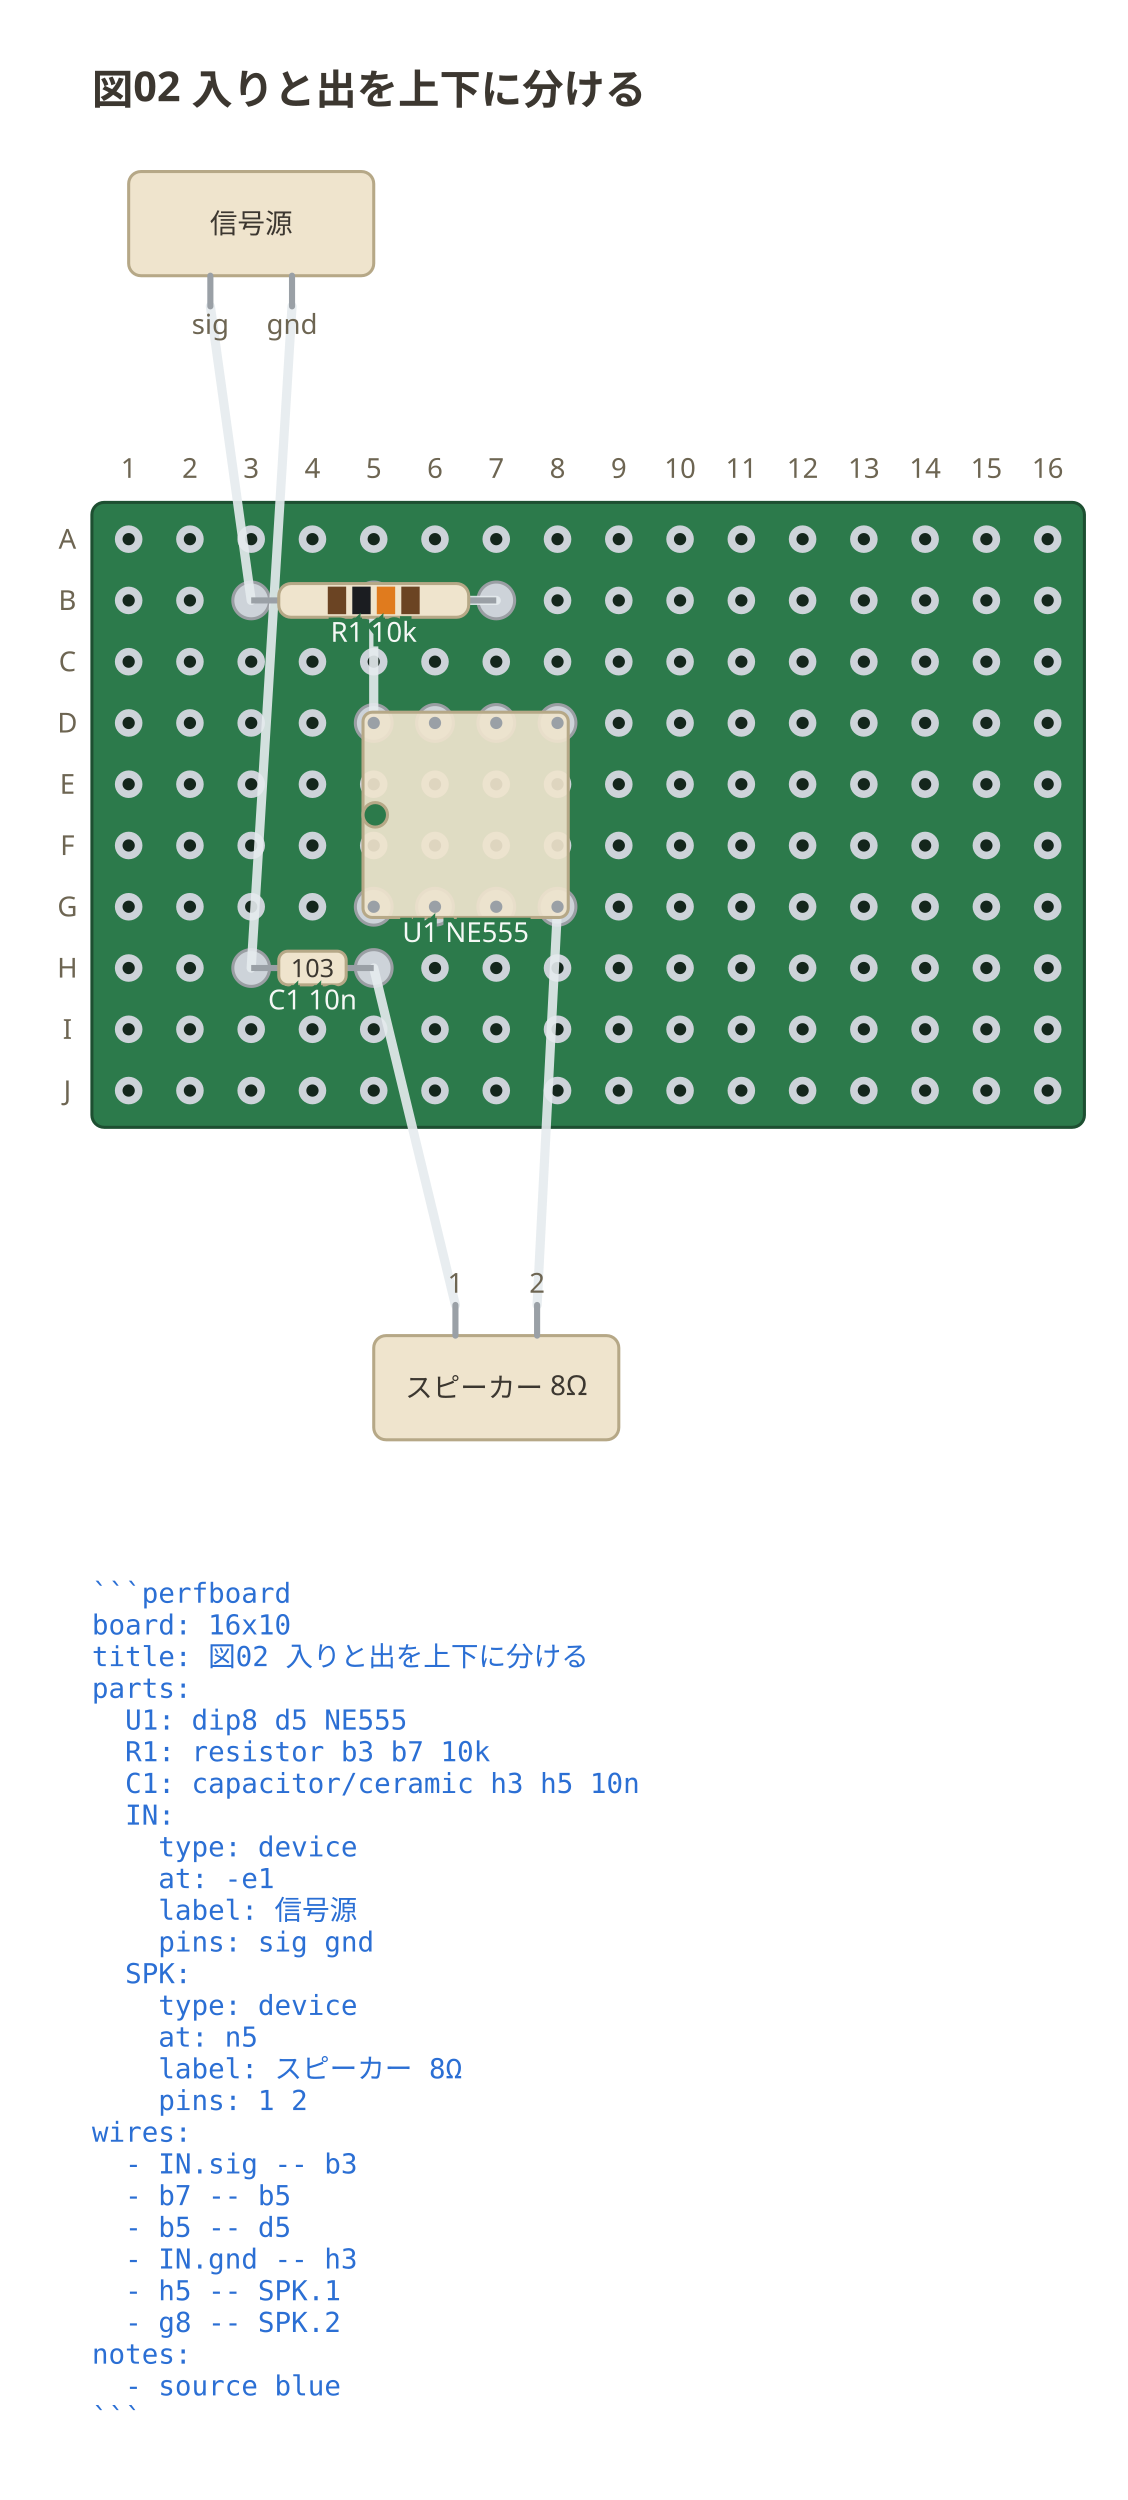
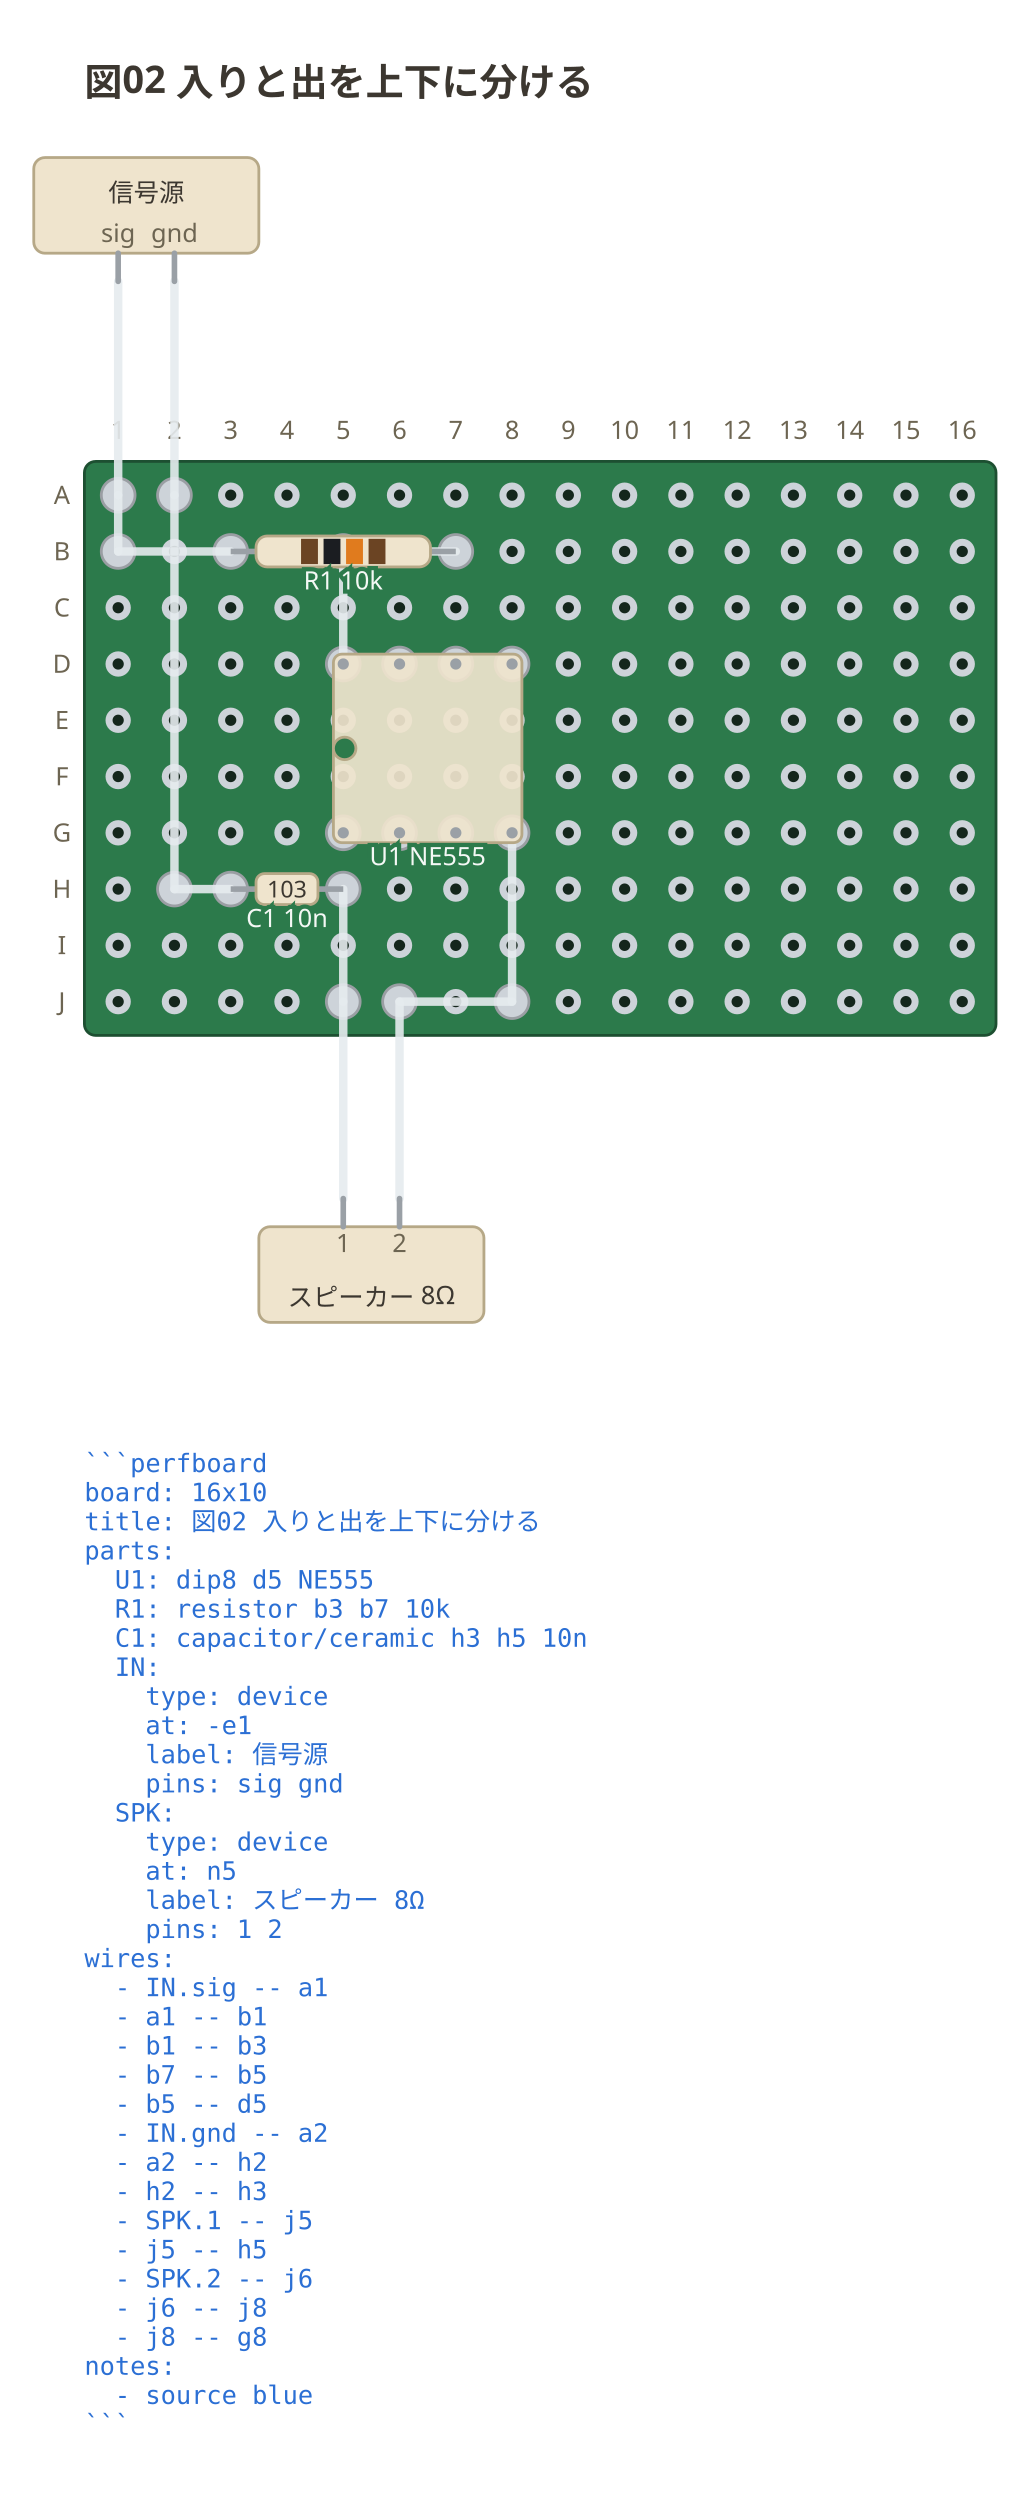
- <svg xmlns="http://www.w3.org/2000/svg" viewBox="0 0 368 816.1" width="368" height="816.1" data-perfboard-fence="0.1.0" role="img">
+ <svg xmlns="http://www.w3.org/2000/svg" viewBox="0 0 368 888.55" width="368" height="888.55" data-perfboard-fence="0.1.0" role="img">
  <text x="30" y="34" text-anchor="start" font-family="ui-sans-serif, system-ui, sans-serif" fill="#3c3730" font-size="13.5" font-weight="600">図02 入りと出を上下に分ける</text>
  <rect x="30" y="164" width="324" height="204" rx="4" fill="#2c7a4b" stroke="#1d4f31" stroke-width="1" />
  <circle cx="42" cy="176" r="3.25" fill="#14261c" stroke="#cdd3d9" stroke-width="2.5" />
  <circle cx="62" cy="176" r="3.25" fill="#14261c" stroke="#cdd3d9" stroke-width="2.5" />
  <circle cx="82" cy="176" r="3.25" fill="#14261c" stroke="#cdd3d9" stroke-width="2.5" />
  <circle cx="102" cy="176" r="3.25" fill="#14261c" stroke="#cdd3d9" stroke-width="2.5" />
  <circle cx="122" cy="176" r="3.25" fill="#14261c" stroke="#cdd3d9" stroke-width="2.5" />
  <circle cx="142" cy="176" r="3.25" fill="#14261c" stroke="#cdd3d9" stroke-width="2.5" />
  <circle cx="162" cy="176" r="3.25" fill="#14261c" stroke="#cdd3d9" stroke-width="2.5" />
  <circle cx="182" cy="176" r="3.25" fill="#14261c" stroke="#cdd3d9" stroke-width="2.5" />
  <circle cx="202" cy="176" r="3.25" fill="#14261c" stroke="#cdd3d9" stroke-width="2.5" />
  <circle cx="222" cy="176" r="3.25" fill="#14261c" stroke="#cdd3d9" stroke-width="2.5" />
  <circle cx="242" cy="176" r="3.25" fill="#14261c" stroke="#cdd3d9" stroke-width="2.5" />
  <circle cx="262" cy="176" r="3.25" fill="#14261c" stroke="#cdd3d9" stroke-width="2.5" />
  <circle cx="282" cy="176" r="3.25" fill="#14261c" stroke="#cdd3d9" stroke-width="2.5" />
  <circle cx="302" cy="176" r="3.25" fill="#14261c" stroke="#cdd3d9" stroke-width="2.5" />
  <circle cx="322" cy="176" r="3.25" fill="#14261c" stroke="#cdd3d9" stroke-width="2.5" />
  <circle cx="342" cy="176" r="3.25" fill="#14261c" stroke="#cdd3d9" stroke-width="2.5" />
  <circle cx="42" cy="196" r="3.25" fill="#14261c" stroke="#cdd3d9" stroke-width="2.5" />
  <circle cx="62" cy="196" r="3.25" fill="#14261c" stroke="#cdd3d9" stroke-width="2.5" />
  <circle cx="82" cy="196" r="3.25" fill="#14261c" stroke="#cdd3d9" stroke-width="2.5" />
  <circle cx="102" cy="196" r="3.25" fill="#14261c" stroke="#cdd3d9" stroke-width="2.5" />
  <circle cx="122" cy="196" r="3.25" fill="#14261c" stroke="#cdd3d9" stroke-width="2.5" />
  <circle cx="142" cy="196" r="3.25" fill="#14261c" stroke="#cdd3d9" stroke-width="2.5" />
  <circle cx="162" cy="196" r="3.25" fill="#14261c" stroke="#cdd3d9" stroke-width="2.5" />
  <circle cx="182" cy="196" r="3.25" fill="#14261c" stroke="#cdd3d9" stroke-width="2.5" />
  <circle cx="202" cy="196" r="3.25" fill="#14261c" stroke="#cdd3d9" stroke-width="2.5" />
  <circle cx="222" cy="196" r="3.25" fill="#14261c" stroke="#cdd3d9" stroke-width="2.5" />
  <circle cx="242" cy="196" r="3.25" fill="#14261c" stroke="#cdd3d9" stroke-width="2.5" />
  <circle cx="262" cy="196" r="3.25" fill="#14261c" stroke="#cdd3d9" stroke-width="2.5" />
  <circle cx="282" cy="196" r="3.25" fill="#14261c" stroke="#cdd3d9" stroke-width="2.5" />
  <circle cx="302" cy="196" r="3.25" fill="#14261c" stroke="#cdd3d9" stroke-width="2.5" />
  <circle cx="322" cy="196" r="3.25" fill="#14261c" stroke="#cdd3d9" stroke-width="2.5" />
  <circle cx="342" cy="196" r="3.25" fill="#14261c" stroke="#cdd3d9" stroke-width="2.5" />
  <circle cx="42" cy="216" r="3.25" fill="#14261c" stroke="#cdd3d9" stroke-width="2.5" />
  <circle cx="62" cy="216" r="3.25" fill="#14261c" stroke="#cdd3d9" stroke-width="2.5" />
  <circle cx="82" cy="216" r="3.25" fill="#14261c" stroke="#cdd3d9" stroke-width="2.5" />
  <circle cx="102" cy="216" r="3.25" fill="#14261c" stroke="#cdd3d9" stroke-width="2.5" />
  <circle cx="122" cy="216" r="3.25" fill="#14261c" stroke="#cdd3d9" stroke-width="2.5" />
  <circle cx="142" cy="216" r="3.25" fill="#14261c" stroke="#cdd3d9" stroke-width="2.5" />
  <circle cx="162" cy="216" r="3.25" fill="#14261c" stroke="#cdd3d9" stroke-width="2.5" />
  <circle cx="182" cy="216" r="3.25" fill="#14261c" stroke="#cdd3d9" stroke-width="2.5" />
  <circle cx="202" cy="216" r="3.25" fill="#14261c" stroke="#cdd3d9" stroke-width="2.5" />
  <circle cx="222" cy="216" r="3.25" fill="#14261c" stroke="#cdd3d9" stroke-width="2.5" />
  <circle cx="242" cy="216" r="3.25" fill="#14261c" stroke="#cdd3d9" stroke-width="2.5" />
  <circle cx="262" cy="216" r="3.25" fill="#14261c" stroke="#cdd3d9" stroke-width="2.5" />
  <circle cx="282" cy="216" r="3.25" fill="#14261c" stroke="#cdd3d9" stroke-width="2.5" />
  <circle cx="302" cy="216" r="3.25" fill="#14261c" stroke="#cdd3d9" stroke-width="2.5" />
  <circle cx="322" cy="216" r="3.25" fill="#14261c" stroke="#cdd3d9" stroke-width="2.5" />
  <circle cx="342" cy="216" r="3.25" fill="#14261c" stroke="#cdd3d9" stroke-width="2.5" />
  <circle cx="42" cy="236" r="3.25" fill="#14261c" stroke="#cdd3d9" stroke-width="2.5" />
  <circle cx="62" cy="236" r="3.25" fill="#14261c" stroke="#cdd3d9" stroke-width="2.5" />
  <circle cx="82" cy="236" r="3.25" fill="#14261c" stroke="#cdd3d9" stroke-width="2.5" />
  <circle cx="102" cy="236" r="3.25" fill="#14261c" stroke="#cdd3d9" stroke-width="2.5" />
  <circle cx="122" cy="236" r="3.25" fill="#14261c" stroke="#cdd3d9" stroke-width="2.5" />
  <circle cx="142" cy="236" r="3.25" fill="#14261c" stroke="#cdd3d9" stroke-width="2.5" />
  <circle cx="162" cy="236" r="3.25" fill="#14261c" stroke="#cdd3d9" stroke-width="2.5" />
  <circle cx="182" cy="236" r="3.25" fill="#14261c" stroke="#cdd3d9" stroke-width="2.5" />
  <circle cx="202" cy="236" r="3.25" fill="#14261c" stroke="#cdd3d9" stroke-width="2.5" />
  <circle cx="222" cy="236" r="3.25" fill="#14261c" stroke="#cdd3d9" stroke-width="2.5" />
  <circle cx="242" cy="236" r="3.25" fill="#14261c" stroke="#cdd3d9" stroke-width="2.5" />
  <circle cx="262" cy="236" r="3.25" fill="#14261c" stroke="#cdd3d9" stroke-width="2.5" />
  <circle cx="282" cy="236" r="3.25" fill="#14261c" stroke="#cdd3d9" stroke-width="2.5" />
  <circle cx="302" cy="236" r="3.25" fill="#14261c" stroke="#cdd3d9" stroke-width="2.5" />
  <circle cx="322" cy="236" r="3.25" fill="#14261c" stroke="#cdd3d9" stroke-width="2.5" />
  <circle cx="342" cy="236" r="3.25" fill="#14261c" stroke="#cdd3d9" stroke-width="2.5" />
  <circle cx="42" cy="256" r="3.25" fill="#14261c" stroke="#cdd3d9" stroke-width="2.5" />
  <circle cx="62" cy="256" r="3.25" fill="#14261c" stroke="#cdd3d9" stroke-width="2.5" />
  <circle cx="82" cy="256" r="3.25" fill="#14261c" stroke="#cdd3d9" stroke-width="2.5" />
  <circle cx="102" cy="256" r="3.25" fill="#14261c" stroke="#cdd3d9" stroke-width="2.5" />
  <circle cx="122" cy="256" r="3.25" fill="#14261c" stroke="#cdd3d9" stroke-width="2.5" />
  <circle cx="142" cy="256" r="3.25" fill="#14261c" stroke="#cdd3d9" stroke-width="2.5" />
  <circle cx="162" cy="256" r="3.25" fill="#14261c" stroke="#cdd3d9" stroke-width="2.5" />
  <circle cx="182" cy="256" r="3.25" fill="#14261c" stroke="#cdd3d9" stroke-width="2.5" />
  <circle cx="202" cy="256" r="3.25" fill="#14261c" stroke="#cdd3d9" stroke-width="2.5" />
  <circle cx="222" cy="256" r="3.25" fill="#14261c" stroke="#cdd3d9" stroke-width="2.5" />
  <circle cx="242" cy="256" r="3.25" fill="#14261c" stroke="#cdd3d9" stroke-width="2.5" />
  <circle cx="262" cy="256" r="3.25" fill="#14261c" stroke="#cdd3d9" stroke-width="2.5" />
  <circle cx="282" cy="256" r="3.25" fill="#14261c" stroke="#cdd3d9" stroke-width="2.5" />
  <circle cx="302" cy="256" r="3.25" fill="#14261c" stroke="#cdd3d9" stroke-width="2.5" />
  <circle cx="322" cy="256" r="3.25" fill="#14261c" stroke="#cdd3d9" stroke-width="2.5" />
  <circle cx="342" cy="256" r="3.25" fill="#14261c" stroke="#cdd3d9" stroke-width="2.5" />
  <circle cx="42" cy="276" r="3.25" fill="#14261c" stroke="#cdd3d9" stroke-width="2.5" />
  <circle cx="62" cy="276" r="3.25" fill="#14261c" stroke="#cdd3d9" stroke-width="2.5" />
  <circle cx="82" cy="276" r="3.25" fill="#14261c" stroke="#cdd3d9" stroke-width="2.5" />
  <circle cx="102" cy="276" r="3.25" fill="#14261c" stroke="#cdd3d9" stroke-width="2.5" />
  <circle cx="122" cy="276" r="3.25" fill="#14261c" stroke="#cdd3d9" stroke-width="2.5" />
  <circle cx="142" cy="276" r="3.25" fill="#14261c" stroke="#cdd3d9" stroke-width="2.5" />
  <circle cx="162" cy="276" r="3.25" fill="#14261c" stroke="#cdd3d9" stroke-width="2.5" />
  <circle cx="182" cy="276" r="3.25" fill="#14261c" stroke="#cdd3d9" stroke-width="2.5" />
  <circle cx="202" cy="276" r="3.25" fill="#14261c" stroke="#cdd3d9" stroke-width="2.5" />
  <circle cx="222" cy="276" r="3.25" fill="#14261c" stroke="#cdd3d9" stroke-width="2.5" />
  <circle cx="242" cy="276" r="3.25" fill="#14261c" stroke="#cdd3d9" stroke-width="2.5" />
  <circle cx="262" cy="276" r="3.25" fill="#14261c" stroke="#cdd3d9" stroke-width="2.5" />
  <circle cx="282" cy="276" r="3.25" fill="#14261c" stroke="#cdd3d9" stroke-width="2.5" />
  <circle cx="302" cy="276" r="3.25" fill="#14261c" stroke="#cdd3d9" stroke-width="2.5" />
  <circle cx="322" cy="276" r="3.25" fill="#14261c" stroke="#cdd3d9" stroke-width="2.5" />
  <circle cx="342" cy="276" r="3.25" fill="#14261c" stroke="#cdd3d9" stroke-width="2.5" />
  <circle cx="42" cy="296" r="3.25" fill="#14261c" stroke="#cdd3d9" stroke-width="2.5" />
  <circle cx="62" cy="296" r="3.25" fill="#14261c" stroke="#cdd3d9" stroke-width="2.5" />
  <circle cx="82" cy="296" r="3.25" fill="#14261c" stroke="#cdd3d9" stroke-width="2.5" />
  <circle cx="102" cy="296" r="3.25" fill="#14261c" stroke="#cdd3d9" stroke-width="2.5" />
  <circle cx="122" cy="296" r="3.25" fill="#14261c" stroke="#cdd3d9" stroke-width="2.5" />
  <circle cx="142" cy="296" r="3.25" fill="#14261c" stroke="#cdd3d9" stroke-width="2.5" />
  <circle cx="162" cy="296" r="3.25" fill="#14261c" stroke="#cdd3d9" stroke-width="2.5" />
  <circle cx="182" cy="296" r="3.25" fill="#14261c" stroke="#cdd3d9" stroke-width="2.5" />
  <circle cx="202" cy="296" r="3.25" fill="#14261c" stroke="#cdd3d9" stroke-width="2.5" />
  <circle cx="222" cy="296" r="3.25" fill="#14261c" stroke="#cdd3d9" stroke-width="2.5" />
  <circle cx="242" cy="296" r="3.25" fill="#14261c" stroke="#cdd3d9" stroke-width="2.5" />
  <circle cx="262" cy="296" r="3.25" fill="#14261c" stroke="#cdd3d9" stroke-width="2.5" />
  <circle cx="282" cy="296" r="3.25" fill="#14261c" stroke="#cdd3d9" stroke-width="2.5" />
  <circle cx="302" cy="296" r="3.25" fill="#14261c" stroke="#cdd3d9" stroke-width="2.5" />
  <circle cx="322" cy="296" r="3.25" fill="#14261c" stroke="#cdd3d9" stroke-width="2.5" />
  <circle cx="342" cy="296" r="3.25" fill="#14261c" stroke="#cdd3d9" stroke-width="2.5" />
  <circle cx="42" cy="316" r="3.25" fill="#14261c" stroke="#cdd3d9" stroke-width="2.5" />
  <circle cx="62" cy="316" r="3.25" fill="#14261c" stroke="#cdd3d9" stroke-width="2.5" />
  <circle cx="82" cy="316" r="3.25" fill="#14261c" stroke="#cdd3d9" stroke-width="2.5" />
  <circle cx="102" cy="316" r="3.25" fill="#14261c" stroke="#cdd3d9" stroke-width="2.5" />
  <circle cx="122" cy="316" r="3.25" fill="#14261c" stroke="#cdd3d9" stroke-width="2.5" />
  <circle cx="142" cy="316" r="3.25" fill="#14261c" stroke="#cdd3d9" stroke-width="2.5" />
  <circle cx="162" cy="316" r="3.25" fill="#14261c" stroke="#cdd3d9" stroke-width="2.5" />
  <circle cx="182" cy="316" r="3.25" fill="#14261c" stroke="#cdd3d9" stroke-width="2.5" />
  <circle cx="202" cy="316" r="3.25" fill="#14261c" stroke="#cdd3d9" stroke-width="2.5" />
  <circle cx="222" cy="316" r="3.25" fill="#14261c" stroke="#cdd3d9" stroke-width="2.5" />
  <circle cx="242" cy="316" r="3.25" fill="#14261c" stroke="#cdd3d9" stroke-width="2.5" />
  <circle cx="262" cy="316" r="3.25" fill="#14261c" stroke="#cdd3d9" stroke-width="2.5" />
  <circle cx="282" cy="316" r="3.25" fill="#14261c" stroke="#cdd3d9" stroke-width="2.5" />
  <circle cx="302" cy="316" r="3.25" fill="#14261c" stroke="#cdd3d9" stroke-width="2.5" />
  <circle cx="322" cy="316" r="3.25" fill="#14261c" stroke="#cdd3d9" stroke-width="2.5" />
  <circle cx="342" cy="316" r="3.25" fill="#14261c" stroke="#cdd3d9" stroke-width="2.5" />
  <circle cx="42" cy="336" r="3.25" fill="#14261c" stroke="#cdd3d9" stroke-width="2.5" />
  <circle cx="62" cy="336" r="3.25" fill="#14261c" stroke="#cdd3d9" stroke-width="2.5" />
  <circle cx="82" cy="336" r="3.25" fill="#14261c" stroke="#cdd3d9" stroke-width="2.5" />
  <circle cx="102" cy="336" r="3.25" fill="#14261c" stroke="#cdd3d9" stroke-width="2.5" />
  <circle cx="122" cy="336" r="3.25" fill="#14261c" stroke="#cdd3d9" stroke-width="2.5" />
  <circle cx="142" cy="336" r="3.25" fill="#14261c" stroke="#cdd3d9" stroke-width="2.5" />
  <circle cx="162" cy="336" r="3.25" fill="#14261c" stroke="#cdd3d9" stroke-width="2.5" />
  <circle cx="182" cy="336" r="3.25" fill="#14261c" stroke="#cdd3d9" stroke-width="2.5" />
  <circle cx="202" cy="336" r="3.25" fill="#14261c" stroke="#cdd3d9" stroke-width="2.5" />
  <circle cx="222" cy="336" r="3.25" fill="#14261c" stroke="#cdd3d9" stroke-width="2.5" />
  <circle cx="242" cy="336" r="3.25" fill="#14261c" stroke="#cdd3d9" stroke-width="2.5" />
  <circle cx="262" cy="336" r="3.25" fill="#14261c" stroke="#cdd3d9" stroke-width="2.5" />
  <circle cx="282" cy="336" r="3.25" fill="#14261c" stroke="#cdd3d9" stroke-width="2.5" />
  <circle cx="302" cy="336" r="3.25" fill="#14261c" stroke="#cdd3d9" stroke-width="2.5" />
  <circle cx="322" cy="336" r="3.25" fill="#14261c" stroke="#cdd3d9" stroke-width="2.5" />
  <circle cx="342" cy="336" r="3.25" fill="#14261c" stroke="#cdd3d9" stroke-width="2.5" />
  <circle cx="42" cy="356" r="3.25" fill="#14261c" stroke="#cdd3d9" stroke-width="2.5" />
  <circle cx="62" cy="356" r="3.25" fill="#14261c" stroke="#cdd3d9" stroke-width="2.5" />
  <circle cx="82" cy="356" r="3.25" fill="#14261c" stroke="#cdd3d9" stroke-width="2.5" />
  <circle cx="102" cy="356" r="3.25" fill="#14261c" stroke="#cdd3d9" stroke-width="2.5" />
  <circle cx="122" cy="356" r="3.25" fill="#14261c" stroke="#cdd3d9" stroke-width="2.5" />
  <circle cx="142" cy="356" r="3.25" fill="#14261c" stroke="#cdd3d9" stroke-width="2.5" />
  <circle cx="162" cy="356" r="3.25" fill="#14261c" stroke="#cdd3d9" stroke-width="2.5" />
  <circle cx="182" cy="356" r="3.25" fill="#14261c" stroke="#cdd3d9" stroke-width="2.5" />
  <circle cx="202" cy="356" r="3.25" fill="#14261c" stroke="#cdd3d9" stroke-width="2.5" />
  <circle cx="222" cy="356" r="3.25" fill="#14261c" stroke="#cdd3d9" stroke-width="2.5" />
  <circle cx="242" cy="356" r="3.25" fill="#14261c" stroke="#cdd3d9" stroke-width="2.5" />
  <circle cx="262" cy="356" r="3.25" fill="#14261c" stroke="#cdd3d9" stroke-width="2.5" />
  <circle cx="282" cy="356" r="3.25" fill="#14261c" stroke="#cdd3d9" stroke-width="2.5" />
  <circle cx="302" cy="356" r="3.25" fill="#14261c" stroke="#cdd3d9" stroke-width="2.5" />
  <circle cx="322" cy="356" r="3.25" fill="#14261c" stroke="#cdd3d9" stroke-width="2.5" />
  <circle cx="342" cy="356" r="3.25" fill="#14261c" stroke="#cdd3d9" stroke-width="2.5" />
  <text x="22" y="176" text-anchor="middle" font-family="ui-sans-serif, system-ui, sans-serif" fill="#6d6552" font-size="9" dominant-baseline="middle">A</text>
  <text x="22" y="196" text-anchor="middle" font-family="ui-sans-serif, system-ui, sans-serif" fill="#6d6552" font-size="9" dominant-baseline="middle">B</text>
  <text x="22" y="216" text-anchor="middle" font-family="ui-sans-serif, system-ui, sans-serif" fill="#6d6552" font-size="9" dominant-baseline="middle">C</text>
  <text x="22" y="236" text-anchor="middle" font-family="ui-sans-serif, system-ui, sans-serif" fill="#6d6552" font-size="9" dominant-baseline="middle">D</text>
  <text x="22" y="256" text-anchor="middle" font-family="ui-sans-serif, system-ui, sans-serif" fill="#6d6552" font-size="9" dominant-baseline="middle">E</text>
  <text x="22" y="276" text-anchor="middle" font-family="ui-sans-serif, system-ui, sans-serif" fill="#6d6552" font-size="9" dominant-baseline="middle">F</text>
  <text x="22" y="296" text-anchor="middle" font-family="ui-sans-serif, system-ui, sans-serif" fill="#6d6552" font-size="9" dominant-baseline="middle">G</text>
  <text x="22" y="316" text-anchor="middle" font-family="ui-sans-serif, system-ui, sans-serif" fill="#6d6552" font-size="9" dominant-baseline="middle">H</text>
  <text x="22" y="336" text-anchor="middle" font-family="ui-sans-serif, system-ui, sans-serif" fill="#6d6552" font-size="9" dominant-baseline="middle">I</text>
  <text x="22" y="356" text-anchor="middle" font-family="ui-sans-serif, system-ui, sans-serif" fill="#6d6552" font-size="9" dominant-baseline="middle">J</text>
  <text x="42" y="156" text-anchor="middle" font-family="ui-sans-serif, system-ui, sans-serif" fill="#6d6552" font-size="9">1</text>
  <text x="62" y="156" text-anchor="middle" font-family="ui-sans-serif, system-ui, sans-serif" fill="#6d6552" font-size="9">2</text>
  <text x="82" y="156" text-anchor="middle" font-family="ui-sans-serif, system-ui, sans-serif" fill="#6d6552" font-size="9">3</text>
  <text x="102" y="156" text-anchor="middle" font-family="ui-sans-serif, system-ui, sans-serif" fill="#6d6552" font-size="9">4</text>
  <text x="122" y="156" text-anchor="middle" font-family="ui-sans-serif, system-ui, sans-serif" fill="#6d6552" font-size="9">5</text>
  <text x="142" y="156" text-anchor="middle" font-family="ui-sans-serif, system-ui, sans-serif" fill="#6d6552" font-size="9">6</text>
  <text x="162" y="156" text-anchor="middle" font-family="ui-sans-serif, system-ui, sans-serif" fill="#6d6552" font-size="9">7</text>
  <text x="182" y="156" text-anchor="middle" font-family="ui-sans-serif, system-ui, sans-serif" fill="#6d6552" font-size="9">8</text>
  <text x="202" y="156" text-anchor="middle" font-family="ui-sans-serif, system-ui, sans-serif" fill="#6d6552" font-size="9">9</text>
  <text x="222" y="156" text-anchor="middle" font-family="ui-sans-serif, system-ui, sans-serif" fill="#6d6552" font-size="9">10</text>
  <text x="242" y="156" text-anchor="middle" font-family="ui-sans-serif, system-ui, sans-serif" fill="#6d6552" font-size="9">11</text>
  <text x="262" y="156" text-anchor="middle" font-family="ui-sans-serif, system-ui, sans-serif" fill="#6d6552" font-size="9">12</text>
  <text x="282" y="156" text-anchor="middle" font-family="ui-sans-serif, system-ui, sans-serif" fill="#6d6552" font-size="9">13</text>
  <text x="302" y="156" text-anchor="middle" font-family="ui-sans-serif, system-ui, sans-serif" fill="#6d6552" font-size="9">14</text>
  <text x="322" y="156" text-anchor="middle" font-family="ui-sans-serif, system-ui, sans-serif" fill="#6d6552" font-size="9">15</text>
  <text x="342" y="156" text-anchor="middle" font-family="ui-sans-serif, system-ui, sans-serif" fill="#6d6552" font-size="9">16</text>
  <circle cx="122" cy="236" r="6" fill="#cdd3d9" stroke="#9a9ea3" stroke-width="1" />
  <circle cx="142" cy="236" r="6" fill="#cdd3d9" stroke="#9a9ea3" stroke-width="1" />
  <circle cx="162" cy="236" r="6" fill="#cdd3d9" stroke="#9a9ea3" stroke-width="1" />
  <circle cx="182" cy="236" r="6" fill="#cdd3d9" stroke="#9a9ea3" stroke-width="1" />
  <circle cx="182" cy="296" r="6" fill="#cdd3d9" stroke="#9a9ea3" stroke-width="1" />
  <circle cx="162" cy="296" r="6" fill="#cdd3d9" stroke="#9a9ea3" stroke-width="1" />
  <circle cx="142" cy="296" r="6" fill="#cdd3d9" stroke="#9a9ea3" stroke-width="1" />
  <circle cx="122" cy="296" r="6" fill="#cdd3d9" stroke="#9a9ea3" stroke-width="1" />
  <circle cx="82" cy="196" r="6" fill="#cdd3d9" stroke="#9a9ea3" stroke-width="1" />
  <circle cx="162" cy="196" r="6" fill="#cdd3d9" stroke="#9a9ea3" stroke-width="1" />
  <circle cx="82" cy="316" r="6" fill="#cdd3d9" stroke="#9a9ea3" stroke-width="1" />
  <circle cx="122" cy="316" r="6" fill="#cdd3d9" stroke="#9a9ea3" stroke-width="1" />
+   <circle cx="42" cy="176" r="6" fill="#cdd3d9" stroke="#9a9ea3" stroke-width="1" />
+   <circle cx="42" cy="196" r="6" fill="#cdd3d9" stroke="#9a9ea3" stroke-width="1" />
  <circle cx="122" cy="196" r="6" fill="#cdd3d9" stroke="#9a9ea3" stroke-width="1" />
+   <circle cx="62" cy="176" r="6" fill="#cdd3d9" stroke="#9a9ea3" stroke-width="1" />
+   <circle cx="62" cy="316" r="6" fill="#cdd3d9" stroke="#9a9ea3" stroke-width="1" />
+   <circle cx="122" cy="356" r="6" fill="#cdd3d9" stroke="#9a9ea3" stroke-width="1" />
+   <circle cx="142" cy="356" r="6" fill="#cdd3d9" stroke="#9a9ea3" stroke-width="1" />
+   <circle cx="182" cy="356" r="6" fill="#cdd3d9" stroke="#9a9ea3" stroke-width="1" />
+   <line x1="42" y1="176" x2="42" y2="196" stroke="#e6ebef" stroke-width="3" stroke-linecap="round" stroke-opacity="0.9" />
+   <line x1="42" y1="196" x2="82" y2="196" stroke="#e6ebef" stroke-width="3" stroke-linecap="round" stroke-opacity="0.9" />
  <line x1="162" y1="196" x2="122" y2="196" stroke="#e6ebef" stroke-width="3" stroke-linecap="round" stroke-opacity="0.9" />
  <line x1="122" y1="196" x2="122" y2="236" stroke="#e6ebef" stroke-width="3" stroke-linecap="round" stroke-opacity="0.9" />
-   <line x1="68.67" y1="100" x2="82" y2="196" stroke="#e6ebef" stroke-width="3" stroke-linecap="round" stroke-opacity="0.9" />
-   <line x1="95.33" y1="100" x2="82" y2="316" stroke="#e6ebef" stroke-width="3" stroke-linecap="round" stroke-opacity="0.9" />
-   <line x1="148.67" y1="426" x2="122" y2="316" stroke="#e6ebef" stroke-width="3" stroke-linecap="round" stroke-opacity="0.9" />
-   <line x1="175.33" y1="426" x2="182" y2="296" stroke="#e6ebef" stroke-width="3" stroke-linecap="round" stroke-opacity="0.9" />
-   <rect x="42" y="56" width="80" height="34" rx="4" fill="#efe4cd" stroke="#b6a887" stroke-width="1" />
-   <line x1="68.67" y1="90" x2="68.67" y2="100" stroke="#9aa0a6" stroke-width="2" stroke-linecap="round" />
-   <text x="68.67" y="109" text-anchor="middle" font-family="ui-sans-serif, system-ui, sans-serif" fill="#6d6552" font-size="9">sig</text>
-   <line x1="95.33" y1="90" x2="95.33" y2="100" stroke="#9aa0a6" stroke-width="2" stroke-linecap="round" />
-   <text x="95.33" y="109" text-anchor="middle" font-family="ui-sans-serif, system-ui, sans-serif" fill="#6d6552" font-size="9">gnd</text>
-   <text x="82" y="73" text-anchor="middle" font-family="ui-sans-serif, system-ui, sans-serif" fill="#3c3730" font-size="9" dominant-baseline="middle">信号源</text>
-   <rect x="122" y="436" width="80" height="34" rx="4" fill="#efe4cd" stroke="#b6a887" stroke-width="1" />
-   <line x1="148.67" y1="436" x2="148.67" y2="426" stroke="#9aa0a6" stroke-width="2" stroke-linecap="round" />
-   <text x="148.67" y="422" text-anchor="middle" font-family="ui-sans-serif, system-ui, sans-serif" fill="#6d6552" font-size="9">1</text>
-   <line x1="175.33" y1="436" x2="175.33" y2="426" stroke="#9aa0a6" stroke-width="2" stroke-linecap="round" />
-   <text x="175.33" y="422" text-anchor="middle" font-family="ui-sans-serif, system-ui, sans-serif" fill="#6d6552" font-size="9">2</text>
-   <text x="162" y="453" text-anchor="middle" font-family="ui-sans-serif, system-ui, sans-serif" fill="#3c3730" font-size="9" dominant-baseline="middle">スピーカー 8Ω</text>
+   <line x1="62" y1="176" x2="62" y2="316" stroke="#e6ebef" stroke-width="3" stroke-linecap="round" stroke-opacity="0.9" />
+   <line x1="62" y1="316" x2="82" y2="316" stroke="#e6ebef" stroke-width="3" stroke-linecap="round" stroke-opacity="0.9" />
+   <line x1="122" y1="356" x2="122" y2="316" stroke="#e6ebef" stroke-width="3" stroke-linecap="round" stroke-opacity="0.9" />
+   <line x1="142" y1="356" x2="182" y2="356" stroke="#e6ebef" stroke-width="3" stroke-linecap="round" stroke-opacity="0.9" />
+   <line x1="182" y1="356" x2="182" y2="296" stroke="#e6ebef" stroke-width="3" stroke-linecap="round" stroke-opacity="0.9" />
+   <line x1="42" y1="100" x2="42" y2="176" stroke="#e6ebef" stroke-width="3" stroke-linecap="round" stroke-opacity="0.9" />
+   <line x1="62" y1="100" x2="62" y2="176" stroke="#e6ebef" stroke-width="3" stroke-linecap="round" stroke-opacity="0.9" />
+   <line x1="122" y1="426" x2="122" y2="356" stroke="#e6ebef" stroke-width="3" stroke-linecap="round" stroke-opacity="0.9" />
+   <line x1="142" y1="426" x2="142" y2="356" stroke="#e6ebef" stroke-width="3" stroke-linecap="round" stroke-opacity="0.9" />
+   <rect x="12" y="56" width="80" height="34" rx="4" fill="#efe4cd" stroke="#b6a887" stroke-width="1" />
+   <line x1="42" y1="90" x2="42" y2="100" stroke="#9aa0a6" stroke-width="2" stroke-linecap="round" />
+   <text x="42" y="86" text-anchor="middle" font-family="ui-sans-serif, system-ui, sans-serif" fill="#6d6552" font-size="9">sig</text>
+   <line x1="62" y1="90" x2="62" y2="100" stroke="#9aa0a6" stroke-width="2" stroke-linecap="round" />
+   <text x="62" y="86" text-anchor="middle" font-family="ui-sans-serif, system-ui, sans-serif" fill="#6d6552" font-size="9">gnd</text>
+   <text x="52" y="68.5" text-anchor="middle" font-family="ui-sans-serif, system-ui, sans-serif" fill="#3c3730" font-size="9" dominant-baseline="middle">信号源</text>
+   <rect x="92" y="436" width="80" height="34" rx="4" fill="#efe4cd" stroke="#b6a887" stroke-width="1" />
+   <line x1="122" y1="436" x2="122" y2="426" stroke="#9aa0a6" stroke-width="2" stroke-linecap="round" />
+   <text x="122" y="445" text-anchor="middle" font-family="ui-sans-serif, system-ui, sans-serif" fill="#6d6552" font-size="9">1</text>
+   <line x1="142" y1="436" x2="142" y2="426" stroke="#9aa0a6" stroke-width="2" stroke-linecap="round" />
+   <text x="142" y="445" text-anchor="middle" font-family="ui-sans-serif, system-ui, sans-serif" fill="#6d6552" font-size="9">2</text>
+   <text x="132" y="461.1" text-anchor="middle" font-family="ui-sans-serif, system-ui, sans-serif" fill="#3c3730" font-size="9" dominant-baseline="middle">スピーカー 8Ω</text>
  <rect x="118.5" y="232.5" width="67" height="67" rx="3" fill="#efe4cd" stroke="#b6a887" stroke-width="1" fill-opacity="0.92" />
  <circle cx="122.5" cy="266" r="4" fill="#2c7a4b" stroke="#b6a887" stroke-width="1" />
  <circle cx="122" cy="236" r="2" fill="#9aa0a6" />
  <circle cx="142" cy="236" r="2" fill="#9aa0a6" />
  <circle cx="162" cy="236" r="2" fill="#9aa0a6" />
  <circle cx="182" cy="236" r="2" fill="#9aa0a6" />
  <circle cx="182" cy="296" r="2" fill="#9aa0a6" />
  <circle cx="162" cy="296" r="2" fill="#9aa0a6" />
  <circle cx="142" cy="296" r="2" fill="#9aa0a6" />
  <circle cx="122" cy="296" r="2" fill="#9aa0a6" />
  <text x="152" y="307.5" text-anchor="middle" font-family="ui-sans-serif, system-ui, sans-serif" stroke="#2c7a4b" stroke-width="3" paint-order="stroke" fill="#f4f8f5" font-size="9">U1 NE555</text>
  <line x1="82" y1="196" x2="162" y2="196" stroke="#9aa0a6" stroke-width="2" />
  <g transform="translate(122 196) rotate(0)">
    <rect x="-31" y="-5.5" width="62" height="11" rx="4" fill="#efe4cd" stroke="#b6a887" stroke-width="1" />
    <rect x="-15" y="-4.5" width="6" height="9" fill="#6b4423" />
    <rect x="-7" y="-4.5" width="6" height="9" fill="#1b1d21" />
    <rect x="1" y="-4.5" width="6" height="9" fill="#e07b1e" />
    <rect x="9" y="-4.5" width="6" height="9" fill="#6b4423" />
  </g>
  <text x="122" y="209.5" text-anchor="middle" font-family="ui-sans-serif, system-ui, sans-serif" stroke="#2c7a4b" stroke-width="3" paint-order="stroke" fill="#f4f8f5" font-size="9">R1 10k</text>
  <line x1="82" y1="316" x2="122" y2="316" stroke="#9aa0a6" stroke-width="2" />
  <g transform="translate(102 316) rotate(0)">
    <rect x="-11" y="-5.5" width="22" height="11" rx="3" fill="#efe4cd" stroke="#b6a887" stroke-width="1" />
    <text x="0" y="2.97" text-anchor="middle" font-family="ui-sans-serif, system-ui, sans-serif" fill="#3c3730" font-size="8.25">103</text>
  </g>
  <text x="102" y="329.5" text-anchor="middle" font-family="ui-sans-serif, system-ui, sans-serif" stroke="#2c7a4b" stroke-width="3" paint-order="stroke" fill="#f4f8f5" font-size="9">C1 10n</text>
  <text x="30" y="523.2" text-anchor="start" font-family="ui-monospace, 'DejaVu Sans Mono', 'Noto Sans Mono CJK JP', monospace" fill="#2b6fd4" font-size="9" xml:space="preserve">```perfboard</text>
  <text x="30" y="533.55" text-anchor="start" font-family="ui-monospace, 'DejaVu Sans Mono', 'Noto Sans Mono CJK JP', monospace" fill="#2b6fd4" font-size="9" xml:space="preserve">board: 16x10</text>
  <text x="30" y="543.9" text-anchor="start" font-family="ui-monospace, 'DejaVu Sans Mono', 'Noto Sans Mono CJK JP', monospace" fill="#2b6fd4" font-size="9" xml:space="preserve">title: 図02 入りと出を上下に分ける</text>
  <text x="30" y="554.25" text-anchor="start" font-family="ui-monospace, 'DejaVu Sans Mono', 'Noto Sans Mono CJK JP', monospace" fill="#2b6fd4" font-size="9" xml:space="preserve">parts:</text>
  <text x="30" y="564.6" text-anchor="start" font-family="ui-monospace, 'DejaVu Sans Mono', 'Noto Sans Mono CJK JP', monospace" fill="#2b6fd4" font-size="9" xml:space="preserve">  U1: dip8 d5 NE555</text>
  <text x="30" y="574.95" text-anchor="start" font-family="ui-monospace, 'DejaVu Sans Mono', 'Noto Sans Mono CJK JP', monospace" fill="#2b6fd4" font-size="9" xml:space="preserve">  R1: resistor b3 b7 10k</text>
  <text x="30" y="585.3" text-anchor="start" font-family="ui-monospace, 'DejaVu Sans Mono', 'Noto Sans Mono CJK JP', monospace" fill="#2b6fd4" font-size="9" xml:space="preserve">  C1: capacitor/ceramic h3 h5 10n</text>
  <text x="30" y="595.65" text-anchor="start" font-family="ui-monospace, 'DejaVu Sans Mono', 'Noto Sans Mono CJK JP', monospace" fill="#2b6fd4" font-size="9" xml:space="preserve">  IN:</text>
  <text x="30" y="606" text-anchor="start" font-family="ui-monospace, 'DejaVu Sans Mono', 'Noto Sans Mono CJK JP', monospace" fill="#2b6fd4" font-size="9" xml:space="preserve">    type: device</text>
  <text x="30" y="616.35" text-anchor="start" font-family="ui-monospace, 'DejaVu Sans Mono', 'Noto Sans Mono CJK JP', monospace" fill="#2b6fd4" font-size="9" xml:space="preserve">    at: -e1</text>
  <text x="30" y="626.7" text-anchor="start" font-family="ui-monospace, 'DejaVu Sans Mono', 'Noto Sans Mono CJK JP', monospace" fill="#2b6fd4" font-size="9" xml:space="preserve">    label: 信号源</text>
  <text x="30" y="637.05" text-anchor="start" font-family="ui-monospace, 'DejaVu Sans Mono', 'Noto Sans Mono CJK JP', monospace" fill="#2b6fd4" font-size="9" xml:space="preserve">    pins: sig gnd</text>
  <text x="30" y="647.4" text-anchor="start" font-family="ui-monospace, 'DejaVu Sans Mono', 'Noto Sans Mono CJK JP', monospace" fill="#2b6fd4" font-size="9" xml:space="preserve">  SPK:</text>
  <text x="30" y="657.75" text-anchor="start" font-family="ui-monospace, 'DejaVu Sans Mono', 'Noto Sans Mono CJK JP', monospace" fill="#2b6fd4" font-size="9" xml:space="preserve">    type: device</text>
  <text x="30" y="668.1" text-anchor="start" font-family="ui-monospace, 'DejaVu Sans Mono', 'Noto Sans Mono CJK JP', monospace" fill="#2b6fd4" font-size="9" xml:space="preserve">    at: n5</text>
  <text x="30" y="678.45" text-anchor="start" font-family="ui-monospace, 'DejaVu Sans Mono', 'Noto Sans Mono CJK JP', monospace" fill="#2b6fd4" font-size="9" xml:space="preserve">    label: スピーカー 8Ω</text>
  <text x="30" y="688.8" text-anchor="start" font-family="ui-monospace, 'DejaVu Sans Mono', 'Noto Sans Mono CJK JP', monospace" fill="#2b6fd4" font-size="9" xml:space="preserve">    pins: 1 2</text>
  <text x="30" y="699.15" text-anchor="start" font-family="ui-monospace, 'DejaVu Sans Mono', 'Noto Sans Mono CJK JP', monospace" fill="#2b6fd4" font-size="9" xml:space="preserve">wires:</text>
-   <text x="30" y="709.5" text-anchor="start" font-family="ui-monospace, 'DejaVu Sans Mono', 'Noto Sans Mono CJK JP', monospace" fill="#2b6fd4" font-size="9" xml:space="preserve">  - IN.sig -- b3</text>
-   <text x="30" y="719.85" text-anchor="start" font-family="ui-monospace, 'DejaVu Sans Mono', 'Noto Sans Mono CJK JP', monospace" fill="#2b6fd4" font-size="9" xml:space="preserve">  - b7 -- b5</text>
-   <text x="30" y="730.2" text-anchor="start" font-family="ui-monospace, 'DejaVu Sans Mono', 'Noto Sans Mono CJK JP', monospace" fill="#2b6fd4" font-size="9" xml:space="preserve">  - b5 -- d5</text>
-   <text x="30" y="740.55" text-anchor="start" font-family="ui-monospace, 'DejaVu Sans Mono', 'Noto Sans Mono CJK JP', monospace" fill="#2b6fd4" font-size="9" xml:space="preserve">  - IN.gnd -- h3</text>
-   <text x="30" y="750.9" text-anchor="start" font-family="ui-monospace, 'DejaVu Sans Mono', 'Noto Sans Mono CJK JP', monospace" fill="#2b6fd4" font-size="9" xml:space="preserve">  - h5 -- SPK.1</text>
-   <text x="30" y="761.25" text-anchor="start" font-family="ui-monospace, 'DejaVu Sans Mono', 'Noto Sans Mono CJK JP', monospace" fill="#2b6fd4" font-size="9" xml:space="preserve">  - g8 -- SPK.2</text>
-   <text x="30" y="771.6" text-anchor="start" font-family="ui-monospace, 'DejaVu Sans Mono', 'Noto Sans Mono CJK JP', monospace" fill="#2b6fd4" font-size="9" xml:space="preserve">notes:</text>
-   <text x="30" y="781.95" text-anchor="start" font-family="ui-monospace, 'DejaVu Sans Mono', 'Noto Sans Mono CJK JP', monospace" fill="#2b6fd4" font-size="9" xml:space="preserve">  - source blue</text>
-   <text x="30" y="792.3" text-anchor="start" font-family="ui-monospace, 'DejaVu Sans Mono', 'Noto Sans Mono CJK JP', monospace" fill="#2b6fd4" font-size="9" xml:space="preserve">```</text>
+   <text x="30" y="709.5" text-anchor="start" font-family="ui-monospace, 'DejaVu Sans Mono', 'Noto Sans Mono CJK JP', monospace" fill="#2b6fd4" font-size="9" xml:space="preserve">  - IN.sig -- a1</text>
+   <text x="30" y="719.85" text-anchor="start" font-family="ui-monospace, 'DejaVu Sans Mono', 'Noto Sans Mono CJK JP', monospace" fill="#2b6fd4" font-size="9" xml:space="preserve">  - a1 -- b1</text>
+   <text x="30" y="730.2" text-anchor="start" font-family="ui-monospace, 'DejaVu Sans Mono', 'Noto Sans Mono CJK JP', monospace" fill="#2b6fd4" font-size="9" xml:space="preserve">  - b1 -- b3</text>
+   <text x="30" y="740.55" text-anchor="start" font-family="ui-monospace, 'DejaVu Sans Mono', 'Noto Sans Mono CJK JP', monospace" fill="#2b6fd4" font-size="9" xml:space="preserve">  - b7 -- b5</text>
+   <text x="30" y="750.9" text-anchor="start" font-family="ui-monospace, 'DejaVu Sans Mono', 'Noto Sans Mono CJK JP', monospace" fill="#2b6fd4" font-size="9" xml:space="preserve">  - b5 -- d5</text>
+   <text x="30" y="761.25" text-anchor="start" font-family="ui-monospace, 'DejaVu Sans Mono', 'Noto Sans Mono CJK JP', monospace" fill="#2b6fd4" font-size="9" xml:space="preserve">  - IN.gnd -- a2</text>
+   <text x="30" y="771.6" text-anchor="start" font-family="ui-monospace, 'DejaVu Sans Mono', 'Noto Sans Mono CJK JP', monospace" fill="#2b6fd4" font-size="9" xml:space="preserve">  - a2 -- h2</text>
+   <text x="30" y="781.95" text-anchor="start" font-family="ui-monospace, 'DejaVu Sans Mono', 'Noto Sans Mono CJK JP', monospace" fill="#2b6fd4" font-size="9" xml:space="preserve">  - h2 -- h3</text>
+   <text x="30" y="792.3" text-anchor="start" font-family="ui-monospace, 'DejaVu Sans Mono', 'Noto Sans Mono CJK JP', monospace" fill="#2b6fd4" font-size="9" xml:space="preserve">  - SPK.1 -- j5</text>
+   <text x="30" y="802.65" text-anchor="start" font-family="ui-monospace, 'DejaVu Sans Mono', 'Noto Sans Mono CJK JP', monospace" fill="#2b6fd4" font-size="9" xml:space="preserve">  - j5 -- h5</text>
+   <text x="30" y="813" text-anchor="start" font-family="ui-monospace, 'DejaVu Sans Mono', 'Noto Sans Mono CJK JP', monospace" fill="#2b6fd4" font-size="9" xml:space="preserve">  - SPK.2 -- j6</text>
+   <text x="30" y="823.35" text-anchor="start" font-family="ui-monospace, 'DejaVu Sans Mono', 'Noto Sans Mono CJK JP', monospace" fill="#2b6fd4" font-size="9" xml:space="preserve">  - j6 -- j8</text>
+   <text x="30" y="833.7" text-anchor="start" font-family="ui-monospace, 'DejaVu Sans Mono', 'Noto Sans Mono CJK JP', monospace" fill="#2b6fd4" font-size="9" xml:space="preserve">  - j8 -- g8</text>
+   <text x="30" y="844.05" text-anchor="start" font-family="ui-monospace, 'DejaVu Sans Mono', 'Noto Sans Mono CJK JP', monospace" fill="#2b6fd4" font-size="9" xml:space="preserve">notes:</text>
+   <text x="30" y="854.4" text-anchor="start" font-family="ui-monospace, 'DejaVu Sans Mono', 'Noto Sans Mono CJK JP', monospace" fill="#2b6fd4" font-size="9" xml:space="preserve">  - source blue</text>
+   <text x="30" y="864.75" text-anchor="start" font-family="ui-monospace, 'DejaVu Sans Mono', 'Noto Sans Mono CJK JP', monospace" fill="#2b6fd4" font-size="9" xml:space="preserve">```</text>
</svg>
